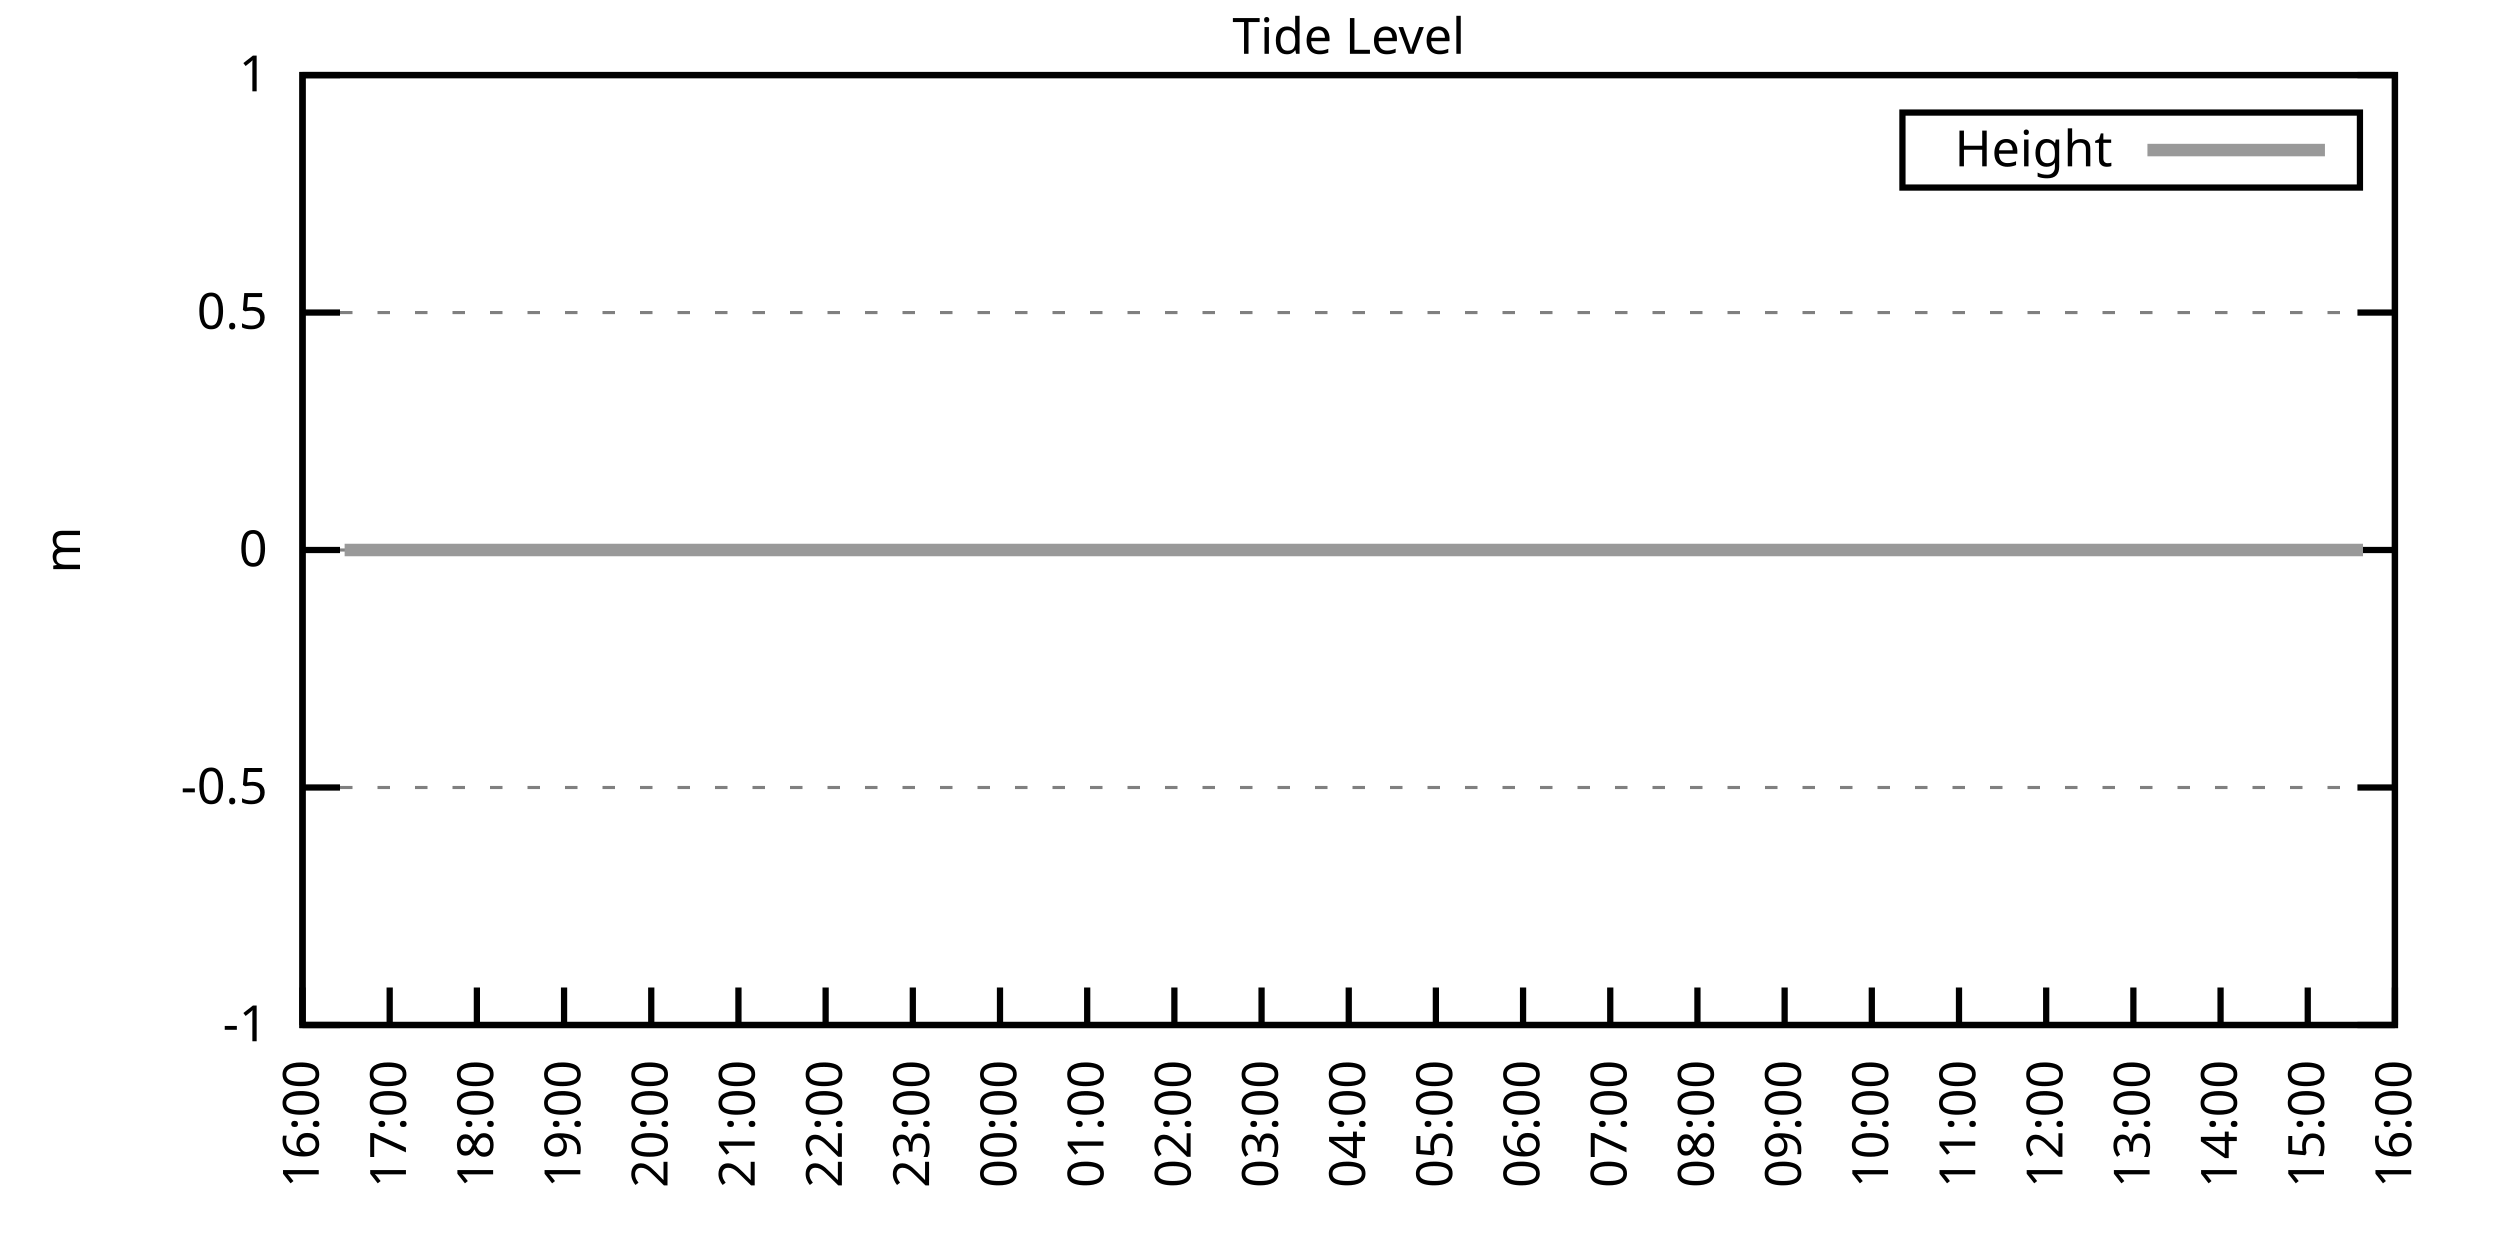
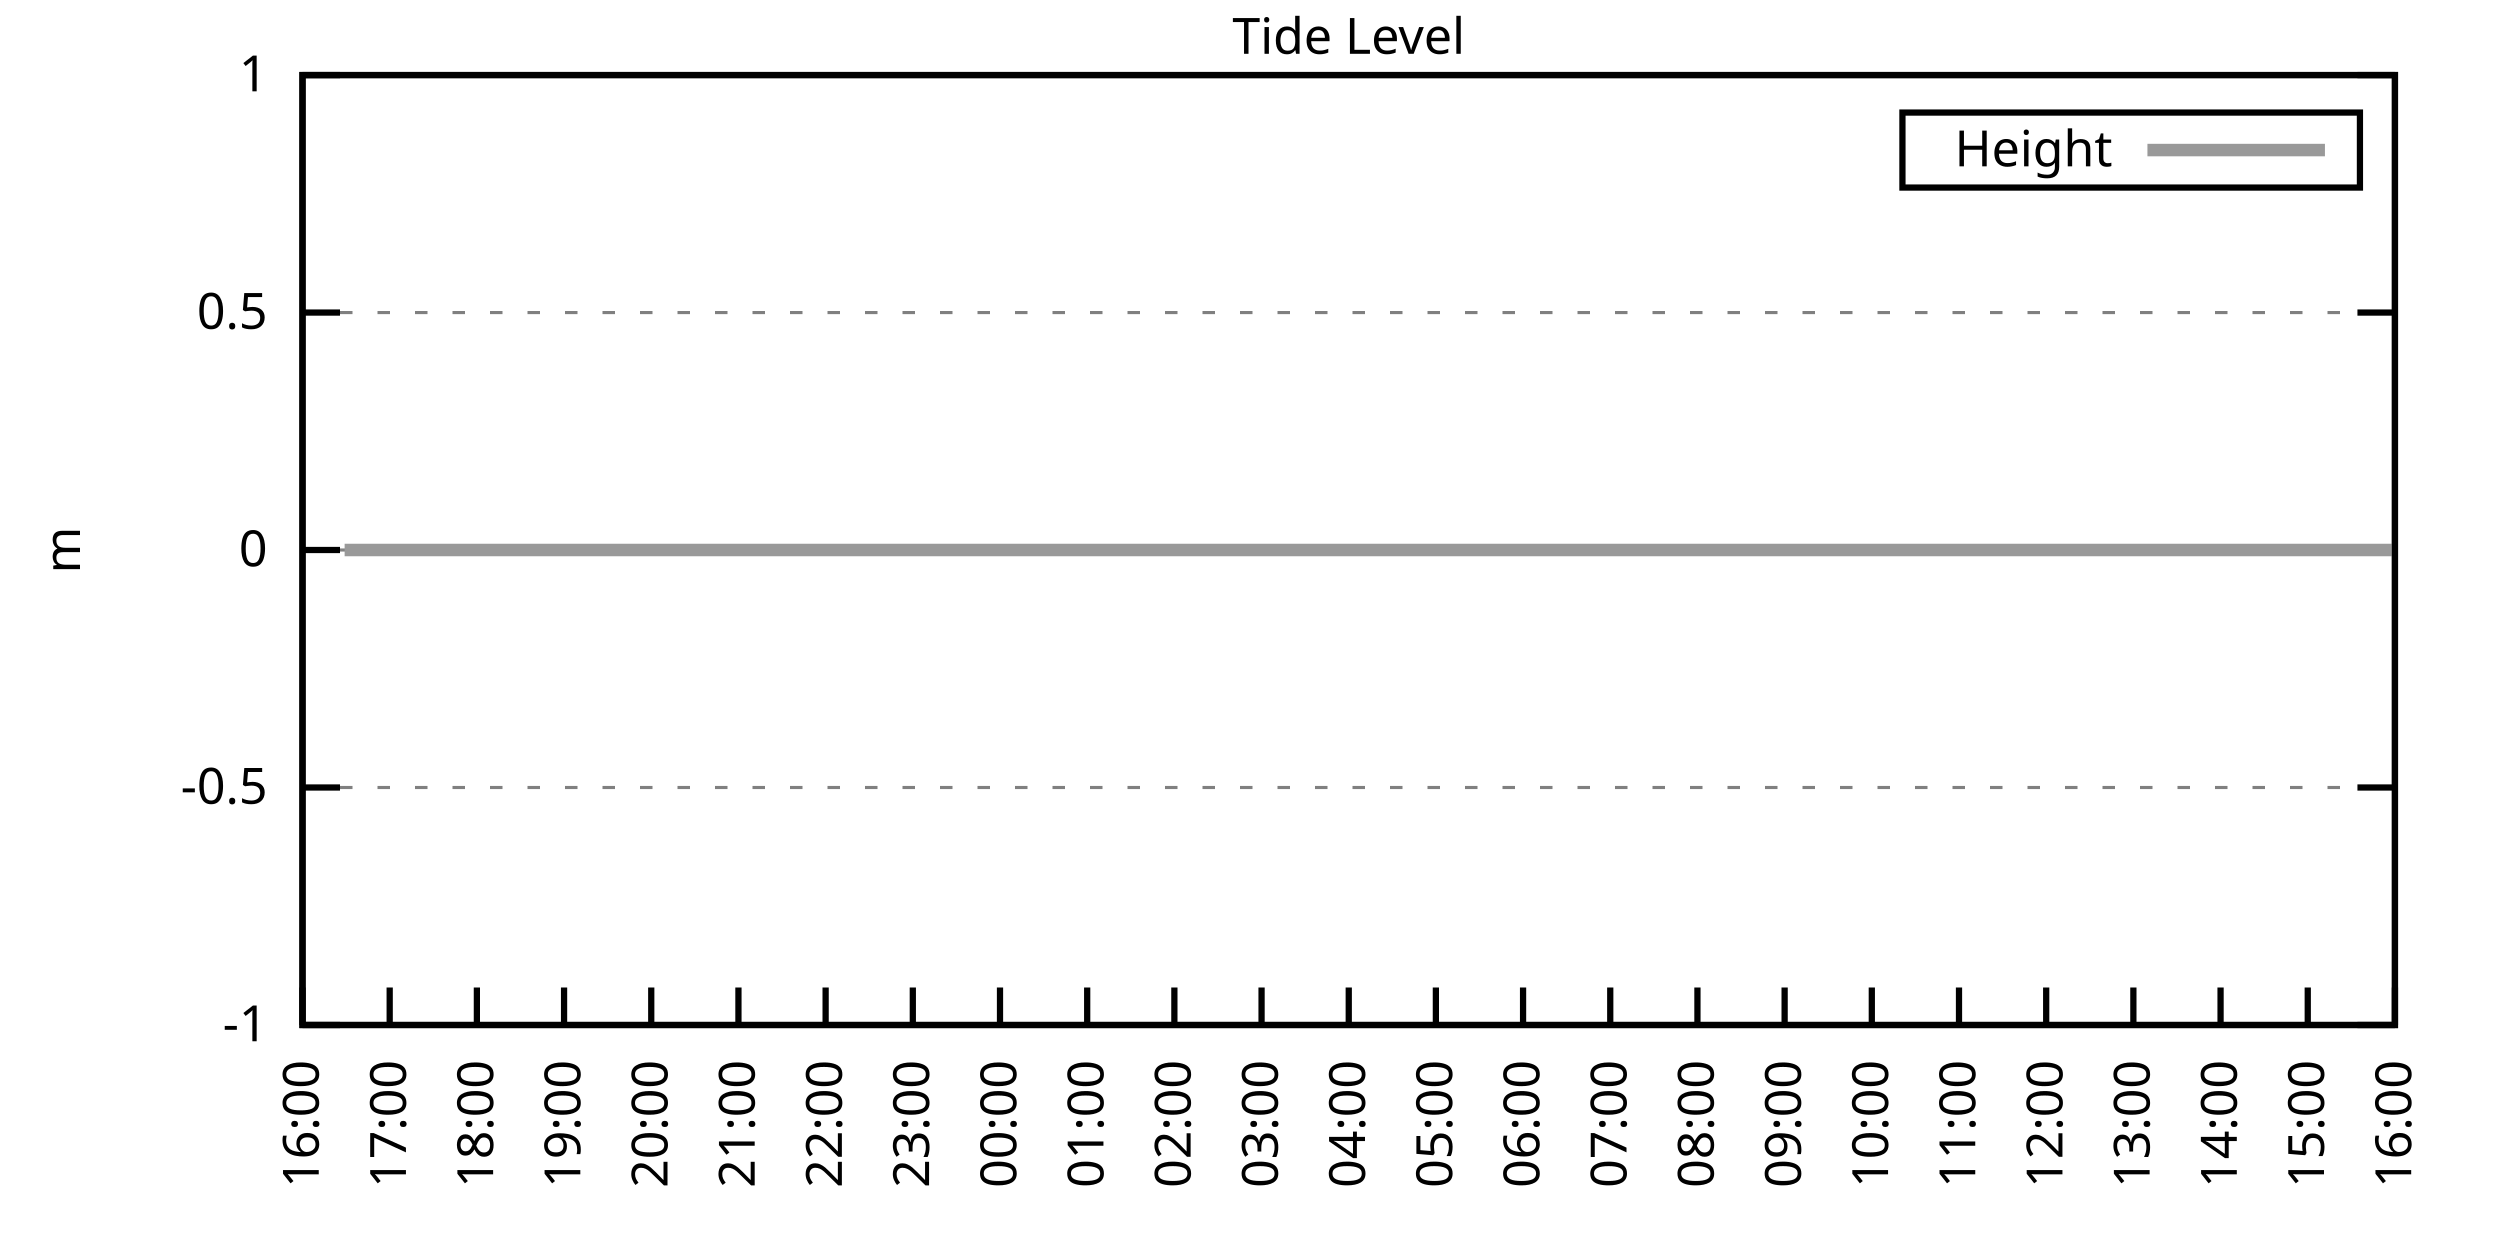
<svg xmlns="http://www.w3.org/2000/svg" xmlns:xlink="http://www.w3.org/1999/xlink" width="400" height="200" viewBox="0 0 400 200">
  <g id="gnuplot_canvas">
    <rect x="0" y="0" width="400" height="200" fill="none" />
    <defs>
      <circle id="gpDot" r="0.5" stroke-width="0.5" stroke="currentColor" />
      <path id="gpPt0" stroke-width="0.333" stroke="currentColor" d="M-1,0 h2 M0,-1 v2" />
      <path id="gpPt1" stroke-width="0.333" stroke="currentColor" d="M-1,-1 L1,1 M1,-1 L-1,1" />
      <path id="gpPt2" stroke-width="0.333" stroke="currentColor" d="M-1,0 L1,0 M0,-1 L0,1 M-1,-1 L1,1 M-1,1 L1,-1" />
      <rect id="gpPt3" stroke-width="0.333" stroke="currentColor" x="-1" y="-1" width="2" height="2" />
      <rect id="gpPt4" stroke-width="0.333" stroke="currentColor" fill="currentColor" x="-1" y="-1" width="2" height="2" />
      <circle id="gpPt5" stroke-width="0.333" stroke="currentColor" cx="0" cy="0" r="1" />
      <use xlink:href="#gpPt5" id="gpPt6" fill="currentColor" stroke="none" />
      <path id="gpPt7" stroke-width="0.333" stroke="currentColor" d="M0,-1.33 L-1.33,0.67 L1.33,0.67 z" />
      <use xlink:href="#gpPt7" id="gpPt8" fill="currentColor" stroke="none" />
      <use xlink:href="#gpPt7" id="gpPt9" stroke="currentColor" transform="rotate(180)" />
      <use xlink:href="#gpPt9" id="gpPt10" fill="currentColor" stroke="none" />
      <use xlink:href="#gpPt3" id="gpPt11" stroke="currentColor" transform="rotate(45)" />
      <use xlink:href="#gpPt11" id="gpPt12" fill="currentColor" stroke="none" />
      <path id="gpPt13" stroke-width="0.333" stroke="currentColor" d="M0,1.330 L1.265,0.411 L0.782,-1.067 L-0.782,-1.076 L-1.265,0.411 z" />
      <use xlink:href="#gpPt13" id="gpPt14" fill="currentColor" stroke="none" />
      <filter id="textbox" filterUnits="objectBoundingBox" x="0" y="0" height="1" width="1">
        <feFlood flood-color="white" flood-opacity="1" result="bgnd" />
        <feComposite in="SourceGraphic" in2="bgnd" operator="atop" />
      </filter>
      <filter id="greybox" filterUnits="objectBoundingBox" x="0" y="0" height="1" width="1">
        <feFlood flood-color="lightgrey" flood-opacity="1" result="grey" />
        <feComposite in="SourceGraphic" in2="grey" operator="atop" />
      </filter>
    </defs>
    <g fill="none" color="white" stroke="currentColor" stroke-width="1.00" stroke-linecap="butt" stroke-linejoin="miter">
</g>
    <g fill="none" color="black" stroke="currentColor" stroke-width="1.00" stroke-linecap="butt" stroke-linejoin="miter">
      <g stroke="none" shape-rendering="crispEdges">
        <polygon fill="rgb(255, 255, 255)" points="48.40,164.00 383.18,164.00 383.18,12.02 48.40,12.02 " />
      </g>
    </g>
    <g fill="none" color="black" stroke="currentColor" stroke-width="1.00" stroke-linecap="butt" stroke-linejoin="miter">
</g>
    <g fill="none" color="black" stroke="black" stroke-width="0.50" stroke-linecap="butt" stroke-linejoin="miter">
</g>
    <g fill="none" color="gray" stroke="currentColor" stroke-width="0.50" stroke-linecap="butt" stroke-linejoin="miter">
      <path stroke="gray" stroke-dasharray="2,4" class="gridline" d="M48.40,164.00 L383.19,164.00  " />
    </g>
    <g fill="none" color="gray" stroke="gray" stroke-width="1.00" stroke-linecap="butt" stroke-linejoin="miter">
</g>
    <g fill="none" color="black" stroke="currentColor" stroke-width="1.00" stroke-linecap="butt" stroke-linejoin="miter">
      <path stroke="black" d="M48.40,164.00 L54.40,164.00 M383.19,164.00 L377.19,164.00  " />
      <g transform="translate(42.80,166.60)" stroke="none" fill="black" font-family="Sans" font-size="8.00" text-anchor="end">
        <text>
          <tspan font-family="Sans">-1</tspan>
        </text>
      </g>
    </g>
    <g fill="none" color="black" stroke="currentColor" stroke-width="1.00" stroke-linecap="butt" stroke-linejoin="miter">
</g>
    <g fill="none" color="black" stroke="black" stroke-width="0.50" stroke-linecap="butt" stroke-linejoin="miter">
</g>
    <g fill="none" color="gray" stroke="currentColor" stroke-width="0.50" stroke-linecap="butt" stroke-linejoin="miter">
      <path stroke="gray" stroke-dasharray="2,4" class="gridline" d="M48.40,126.00 L383.19,126.00  " />
    </g>
    <g fill="none" color="gray" stroke="gray" stroke-width="1.00" stroke-linecap="butt" stroke-linejoin="miter">
</g>
    <g fill="none" color="black" stroke="currentColor" stroke-width="1.00" stroke-linecap="butt" stroke-linejoin="miter">
      <path stroke="black" d="M48.40,126.00 L54.40,126.00 M383.19,126.00 L377.19,126.00  " />
      <g transform="translate(42.80,128.60)" stroke="none" fill="black" font-family="Sans" font-size="8.00" text-anchor="end">
        <text>
          <tspan font-family="Sans">-0.5</tspan>
        </text>
      </g>
    </g>
    <g fill="none" color="black" stroke="currentColor" stroke-width="1.00" stroke-linecap="butt" stroke-linejoin="miter">
</g>
    <g fill="none" color="black" stroke="black" stroke-width="0.50" stroke-linecap="butt" stroke-linejoin="miter">
</g>
    <g fill="none" color="gray" stroke="currentColor" stroke-width="0.50" stroke-linecap="butt" stroke-linejoin="miter">
      <path stroke="gray" stroke-dasharray="2,4" class="gridline" d="M48.40,88.00 L383.19,88.00  " />
    </g>
    <g fill="none" color="gray" stroke="gray" stroke-width="1.00" stroke-linecap="butt" stroke-linejoin="miter">
</g>
    <g fill="none" color="black" stroke="currentColor" stroke-width="1.00" stroke-linecap="butt" stroke-linejoin="miter">
      <path stroke="black" d="M48.40,88.00 L54.40,88.00 M383.19,88.00 L377.19,88.00  " />
      <g transform="translate(42.80,90.60)" stroke="none" fill="black" font-family="Sans" font-size="8.00" text-anchor="end">
        <text>
          <tspan font-family="Sans"> 0</tspan>
        </text>
      </g>
    </g>
    <g fill="none" color="black" stroke="currentColor" stroke-width="1.00" stroke-linecap="butt" stroke-linejoin="miter">
</g>
    <g fill="none" color="black" stroke="black" stroke-width="0.50" stroke-linecap="butt" stroke-linejoin="miter">
</g>
    <g fill="none" color="gray" stroke="currentColor" stroke-width="0.50" stroke-linecap="butt" stroke-linejoin="miter">
      <path stroke="gray" stroke-dasharray="2,4" class="gridline" d="M48.40,50.01 L383.19,50.01  " />
    </g>
    <g fill="none" color="gray" stroke="gray" stroke-width="1.00" stroke-linecap="butt" stroke-linejoin="miter">
</g>
    <g fill="none" color="black" stroke="currentColor" stroke-width="1.00" stroke-linecap="butt" stroke-linejoin="miter">
      <path stroke="black" d="M48.40,50.01 L54.40,50.01 M383.19,50.01 L377.19,50.01  " />
      <g transform="translate(42.80,52.61)" stroke="none" fill="black" font-family="Sans" font-size="8.00" text-anchor="end">
        <text>
          <tspan font-family="Sans"> 0.5</tspan>
        </text>
      </g>
    </g>
    <g fill="none" color="black" stroke="currentColor" stroke-width="1.00" stroke-linecap="butt" stroke-linejoin="miter">
</g>
    <g fill="none" color="black" stroke="black" stroke-width="0.50" stroke-linecap="butt" stroke-linejoin="miter">
</g>
    <g fill="none" color="gray" stroke="currentColor" stroke-width="0.50" stroke-linecap="butt" stroke-linejoin="miter">
      <path stroke="gray" stroke-dasharray="2,4" class="gridline" d="M48.40,12.01 L383.19,12.01  " />
    </g>
    <g fill="none" color="gray" stroke="gray" stroke-width="1.00" stroke-linecap="butt" stroke-linejoin="miter">
</g>
    <g fill="none" color="black" stroke="currentColor" stroke-width="1.00" stroke-linecap="butt" stroke-linejoin="miter">
      <path stroke="black" d="M48.40,12.01 L54.40,12.01 M383.19,12.01 L377.19,12.01  " />
      <g transform="translate(42.80,14.61)" stroke="none" fill="black" font-family="Sans" font-size="8.00" text-anchor="end">
        <text>
          <tspan font-family="Sans"> 1</tspan>
        </text>
      </g>
    </g>
    <g fill="none" color="black" stroke="currentColor" stroke-width="1.00" stroke-linecap="butt" stroke-linejoin="miter">
      <path stroke="black" d="M48.40,164.00 L48.40,158.00  " />
      <g transform="translate(51.00,169.60) rotate(270.00)" stroke="none" fill="black" font-family="Sans" font-size="8.00" text-anchor="end">
        <text>
          <tspan font-family="Sans">16:00</tspan>
        </text>
      </g>
    </g>
    <g fill="none" color="black" stroke="currentColor" stroke-width="1.00" stroke-linecap="butt" stroke-linejoin="miter">
      <path stroke="black" d="M62.35,164.00 L62.35,158.00  " />
      <g transform="translate(64.95,169.60) rotate(270.00)" stroke="none" fill="black" font-family="Sans" font-size="8.00" text-anchor="end">
        <text>
          <tspan font-family="Sans">17:00</tspan>
        </text>
      </g>
    </g>
    <g fill="none" color="black" stroke="currentColor" stroke-width="1.00" stroke-linecap="butt" stroke-linejoin="miter">
      <path stroke="black" d="M76.30,164.00 L76.30,158.00  " />
      <g transform="translate(78.90,169.60) rotate(270.00)" stroke="none" fill="black" font-family="Sans" font-size="8.00" text-anchor="end">
        <text>
          <tspan font-family="Sans">18:00</tspan>
        </text>
      </g>
    </g>
    <g fill="none" color="black" stroke="currentColor" stroke-width="1.00" stroke-linecap="butt" stroke-linejoin="miter">
      <path stroke="black" d="M90.25,164.00 L90.25,158.00  " />
      <g transform="translate(92.85,169.60) rotate(270.00)" stroke="none" fill="black" font-family="Sans" font-size="8.00" text-anchor="end">
        <text>
          <tspan font-family="Sans">19:00</tspan>
        </text>
      </g>
    </g>
    <g fill="none" color="black" stroke="currentColor" stroke-width="1.00" stroke-linecap="butt" stroke-linejoin="miter">
      <path stroke="black" d="M104.20,164.00 L104.20,158.00  " />
      <g transform="translate(106.80,169.60) rotate(270.00)" stroke="none" fill="black" font-family="Sans" font-size="8.00" text-anchor="end">
        <text>
          <tspan font-family="Sans">20:00</tspan>
        </text>
      </g>
    </g>
    <g fill="none" color="black" stroke="currentColor" stroke-width="1.00" stroke-linecap="butt" stroke-linejoin="miter">
      <path stroke="black" d="M118.15,164.00 L118.15,158.00  " />
      <g transform="translate(120.75,169.60) rotate(270.00)" stroke="none" fill="black" font-family="Sans" font-size="8.00" text-anchor="end">
        <text>
          <tspan font-family="Sans">21:00</tspan>
        </text>
      </g>
    </g>
    <g fill="none" color="black" stroke="currentColor" stroke-width="1.00" stroke-linecap="butt" stroke-linejoin="miter">
      <path stroke="black" d="M132.10,164.00 L132.10,158.00  " />
      <g transform="translate(134.70,169.60) rotate(270.00)" stroke="none" fill="black" font-family="Sans" font-size="8.00" text-anchor="end">
        <text>
          <tspan font-family="Sans">22:00</tspan>
        </text>
      </g>
    </g>
    <g fill="none" color="black" stroke="currentColor" stroke-width="1.00" stroke-linecap="butt" stroke-linejoin="miter">
      <path stroke="black" d="M146.05,164.00 L146.05,158.00  " />
      <g transform="translate(148.65,169.60) rotate(270.00)" stroke="none" fill="black" font-family="Sans" font-size="8.00" text-anchor="end">
        <text>
          <tspan font-family="Sans">23:00</tspan>
        </text>
      </g>
    </g>
    <g fill="none" color="black" stroke="currentColor" stroke-width="1.00" stroke-linecap="butt" stroke-linejoin="miter">
      <path stroke="black" d="M160.00,164.00 L160.00,158.00  " />
      <g transform="translate(162.60,169.60) rotate(270.00)" stroke="none" fill="black" font-family="Sans" font-size="8.00" text-anchor="end">
        <text>
          <tspan font-family="Sans">00:00</tspan>
        </text>
      </g>
    </g>
    <g fill="none" color="black" stroke="currentColor" stroke-width="1.00" stroke-linecap="butt" stroke-linejoin="miter">
      <path stroke="black" d="M173.95,164.00 L173.95,158.00  " />
      <g transform="translate(176.55,169.60) rotate(270.00)" stroke="none" fill="black" font-family="Sans" font-size="8.00" text-anchor="end">
        <text>
          <tspan font-family="Sans">01:00</tspan>
        </text>
      </g>
    </g>
    <g fill="none" color="black" stroke="currentColor" stroke-width="1.00" stroke-linecap="butt" stroke-linejoin="miter">
      <path stroke="black" d="M187.90,164.00 L187.90,158.00  " />
      <g transform="translate(190.50,169.60) rotate(270.00)" stroke="none" fill="black" font-family="Sans" font-size="8.00" text-anchor="end">
        <text>
          <tspan font-family="Sans">02:00</tspan>
        </text>
      </g>
    </g>
    <g fill="none" color="black" stroke="currentColor" stroke-width="1.00" stroke-linecap="butt" stroke-linejoin="miter">
      <path stroke="black" d="M201.85,164.00 L201.85,158.00  " />
      <g transform="translate(204.45,169.60) rotate(270.00)" stroke="none" fill="black" font-family="Sans" font-size="8.00" text-anchor="end">
        <text>
          <tspan font-family="Sans">03:00</tspan>
        </text>
      </g>
    </g>
    <g fill="none" color="black" stroke="currentColor" stroke-width="1.00" stroke-linecap="butt" stroke-linejoin="miter">
      <path stroke="black" d="M215.80,164.00 L215.80,158.00  " />
      <g transform="translate(218.40,169.60) rotate(270.00)" stroke="none" fill="black" font-family="Sans" font-size="8.00" text-anchor="end">
        <text>
          <tspan font-family="Sans">04:00</tspan>
        </text>
      </g>
    </g>
    <g fill="none" color="black" stroke="currentColor" stroke-width="1.00" stroke-linecap="butt" stroke-linejoin="miter">
      <path stroke="black" d="M229.74,164.00 L229.74,158.00  " />
      <g transform="translate(232.34,169.60) rotate(270.00)" stroke="none" fill="black" font-family="Sans" font-size="8.00" text-anchor="end">
        <text>
          <tspan font-family="Sans">05:00</tspan>
        </text>
      </g>
    </g>
    <g fill="none" color="black" stroke="currentColor" stroke-width="1.00" stroke-linecap="butt" stroke-linejoin="miter">
      <path stroke="black" d="M243.69,164.00 L243.69,158.00  " />
      <g transform="translate(246.29,169.60) rotate(270.00)" stroke="none" fill="black" font-family="Sans" font-size="8.00" text-anchor="end">
        <text>
          <tspan font-family="Sans">06:00</tspan>
        </text>
      </g>
    </g>
    <g fill="none" color="black" stroke="currentColor" stroke-width="1.00" stroke-linecap="butt" stroke-linejoin="miter">
      <path stroke="black" d="M257.64,164.00 L257.64,158.00  " />
      <g transform="translate(260.24,169.60) rotate(270.00)" stroke="none" fill="black" font-family="Sans" font-size="8.00" text-anchor="end">
        <text>
          <tspan font-family="Sans">07:00</tspan>
        </text>
      </g>
    </g>
    <g fill="none" color="black" stroke="currentColor" stroke-width="1.00" stroke-linecap="butt" stroke-linejoin="miter">
      <path stroke="black" d="M271.59,164.00 L271.59,158.00  " />
      <g transform="translate(274.19,169.60) rotate(270.00)" stroke="none" fill="black" font-family="Sans" font-size="8.00" text-anchor="end">
        <text>
          <tspan font-family="Sans">08:00</tspan>
        </text>
      </g>
    </g>
    <g fill="none" color="black" stroke="currentColor" stroke-width="1.00" stroke-linecap="butt" stroke-linejoin="miter">
      <path stroke="black" d="M285.54,164.00 L285.54,158.00  " />
      <g transform="translate(288.14,169.60) rotate(270.00)" stroke="none" fill="black" font-family="Sans" font-size="8.00" text-anchor="end">
        <text>
          <tspan font-family="Sans">09:00</tspan>
        </text>
      </g>
    </g>
    <g fill="none" color="black" stroke="currentColor" stroke-width="1.00" stroke-linecap="butt" stroke-linejoin="miter">
      <path stroke="black" d="M299.49,164.00 L299.49,158.00  " />
      <g transform="translate(302.09,169.60) rotate(270.00)" stroke="none" fill="black" font-family="Sans" font-size="8.00" text-anchor="end">
        <text>
          <tspan font-family="Sans">10:00</tspan>
        </text>
      </g>
    </g>
    <g fill="none" color="black" stroke="currentColor" stroke-width="1.00" stroke-linecap="butt" stroke-linejoin="miter">
      <path stroke="black" d="M313.44,164.00 L313.44,158.00  " />
      <g transform="translate(316.04,169.60) rotate(270.00)" stroke="none" fill="black" font-family="Sans" font-size="8.00" text-anchor="end">
        <text>
          <tspan font-family="Sans">11:00</tspan>
        </text>
      </g>
    </g>
    <g fill="none" color="black" stroke="currentColor" stroke-width="1.00" stroke-linecap="butt" stroke-linejoin="miter">
      <path stroke="black" d="M327.39,164.00 L327.39,158.00  " />
      <g transform="translate(329.99,169.60) rotate(270.00)" stroke="none" fill="black" font-family="Sans" font-size="8.00" text-anchor="end">
        <text>
          <tspan font-family="Sans">12:00</tspan>
        </text>
      </g>
    </g>
    <g fill="none" color="black" stroke="currentColor" stroke-width="1.00" stroke-linecap="butt" stroke-linejoin="miter">
      <path stroke="black" d="M341.34,164.00 L341.34,158.00  " />
      <g transform="translate(343.94,169.60) rotate(270.00)" stroke="none" fill="black" font-family="Sans" font-size="8.00" text-anchor="end">
        <text>
          <tspan font-family="Sans">13:00</tspan>
        </text>
      </g>
    </g>
    <g fill="none" color="black" stroke="currentColor" stroke-width="1.00" stroke-linecap="butt" stroke-linejoin="miter">
      <path stroke="black" d="M355.29,164.00 L355.29,158.00  " />
      <g transform="translate(357.89,169.60) rotate(270.00)" stroke="none" fill="black" font-family="Sans" font-size="8.00" text-anchor="end">
        <text>
          <tspan font-family="Sans">14:00</tspan>
        </text>
      </g>
    </g>
    <g fill="none" color="black" stroke="currentColor" stroke-width="1.00" stroke-linecap="butt" stroke-linejoin="miter">
      <path stroke="black" d="M369.24,164.00 L369.24,158.00  " />
      <g transform="translate(371.84,169.60) rotate(270.00)" stroke="none" fill="black" font-family="Sans" font-size="8.00" text-anchor="end">
        <text>
          <tspan font-family="Sans">15:00</tspan>
        </text>
      </g>
    </g>
    <g fill="none" color="black" stroke="currentColor" stroke-width="1.00" stroke-linecap="butt" stroke-linejoin="miter">
      <path stroke="black" d="M383.19,164.00 L383.19,158.00  " />
      <g transform="translate(385.79,169.60) rotate(270.00)" stroke="none" fill="black" font-family="Sans" font-size="8.00" text-anchor="end">
        <text>
          <tspan font-family="Sans">16:00</tspan>
        </text>
      </g>
    </g>
    <g fill="none" color="black" stroke="currentColor" stroke-width="1.00" stroke-linecap="butt" stroke-linejoin="miter">
</g>
    <g fill="none" color="black" stroke="currentColor" stroke-width="1.00" stroke-linecap="butt" stroke-linejoin="miter">
      <path stroke="black" d="M48.40,12.01 L48.40,164.00 L383.19,164.00 L383.19,12.01 L48.40,12.01 Z  " />
    </g>
    <g fill="none" color="black" stroke="currentColor" stroke-width="1.00" stroke-linecap="butt" stroke-linejoin="miter">
</g>
    <g fill="none" color="black" stroke="currentColor" stroke-width="1.00" stroke-linecap="butt" stroke-linejoin="miter">
      <path stroke="black" d="M304.39,30.01 L304.39,18.01 L377.59,18.01 L377.59,30.01 L304.39,30.01 Z  " />
    </g>
    <g id="Tide_level_plot_1">
      <g fill="none" color="white" stroke="black" stroke-width="2.00" stroke-linecap="butt" stroke-linejoin="miter">
</g>
      <g fill="none" color="black" stroke="currentColor" stroke-width="2.00" stroke-linecap="butt" stroke-linejoin="miter">
        <g transform="translate(337.99,26.61)" stroke="none" fill="black" font-family="Sans" font-size="8.00" text-anchor="end">
          <text>
            <tspan font-family="Sans">Height</tspan>
          </text>
        </g>
      </g>
      <g fill="none" color="black" stroke="currentColor" stroke-width="2.00" stroke-linecap="butt" stroke-linejoin="miter">
-         <path stroke="rgb(153, 153, 153)" d="M343.59,24.01 L371.99,24.01 M55.14,88.00 L57.23,88.00 L59.79,88.00 L61.88,88.00 L64.21,88.00 L66.53,88.00   L68.86,88.00 L71.42,88.00 L73.74,88.00 L75.83,88.00 L78.16,88.00 L80.48,88.00 L82.81,88.00 L85.37,88.00   L87.69,88.00 L89.78,88.00 L91.88,88.00 L94.67,88.00 L96.76,88.00 L99.32,88.00 L101.64,88.00 L103.73,88.00   L106.29,88.00 L108.38,88.00 L110.94,88.00 L113.27,88.00 L115.36,88.00 L117.68,88.00 L120.01,88.00 L122.57,88.00   L124.66,88.00 L127.22,88.00 L129.31,88.00 L131.63,88.00 L133.72,88.00 L136.51,88.00 L138.84,88.00 L141.16,88.00   L143.49,88.00 L145.58,88.00 L147.91,88.00 L150.46,88.00 L152.56,88.00 L155.11,88.00 L157.44,88.00 L159.76,88.00   L161.86,88.00 L164.41,88.00 L166.74,88.00 L169.06,88.00 L170.69,88.00 L173.71,88.00 L175.81,88.00 L177.90,88.00   L180.46,88.00 L183.01,88.00 L185.11,88.00 L187.66,88.00 L189.99,88.00 L191.85,88.00 L194.41,88.00 L196.50,88.00   L199.29,88.00 L201.61,88.00 L203.71,88.00 L205.80,88.00 L208.36,88.00 L210.91,88.00 L213.24,88.00 L215.10,88.00   L217.89,88.00 L219.75,88.00 L222.30,88.00 L224.86,88.00 L226.95,88.00 L229.51,88.00 L231.60,88.00 L234.16,88.00   L236.49,88.00 L238.81,88.00 L240.90,88.00 L243.23,88.00 L245.79,88.00 L247.65,88.00 L250.20,88.00 L252.06,88.00   L254.85,88.00 L256.95,88.00 L259.74,88.00 L262.06,88.00 L264.15,88.00 L266.25,88.00 L268.80,88.00 L271.36,88.00   L273.22,88.00 L276.01,88.00 L277.87,88.00 L280.43,88.00 L282.99,88.00 L285.31,88.00 L287.40,88.00 L289.50,88.00   L292.05,88.00 L294.61,88.00 L296.94,88.00 L299.26,88.00 L301.35,88.00 L303.68,88.00 L306.00,88.00 L308.56,88.00   L310.65,88.00 L312.98,88.00 L315.30,88.00 L317.86,88.00 L319.95,88.00 L322.51,88.00 L324.60,88.00 L326.93,88.00   L329.25,88.00 L331.81,88.00 L333.90,88.00 L336.46,88.00 L338.78,88.00 L340.88,88.00 L343.20,88.00 L345.76,88.00   L348.08,88.00 L349.94,88.00 L352.50,88.00 L354.83,88.00 L357.15,88.00 L359.71,88.00 L362.03,88.00 L364.36,88.00   L366.45,88.00 L368.78,88.00 L370.87,88.00 L373.43,88.00 L375.75,88.00 L378.08,88.00  " />
+         <path stroke="rgb(153, 153, 153)" d="M343.59,24.01 L371.99,24.01 M55.14,88.00 L57.23,88.00 L59.79,88.00 L61.88,88.00 L64.21,88.00 L66.53,88.00   L68.86,88.00 L71.42,88.00 L73.74,88.00 L75.83,88.00 L78.16,88.00 L80.48,88.00 L82.81,88.00 L85.37,88.00   L87.69,88.00 L89.78,88.00 L91.88,88.00 L94.67,88.00 L96.76,88.00 L99.32,88.00 L101.64,88.00 L103.73,88.00   L106.29,88.00 L108.38,88.00 L110.94,88.00 L113.27,88.00 L115.36,88.00 L117.68,88.00 L120.01,88.00 L122.57,88.00   L124.66,88.00 L127.22,88.00 L129.31,88.00 L131.63,88.00 L133.72,88.00 L136.51,88.00 L138.84,88.00 L141.16,88.00   L143.49,88.00 L145.58,88.00 L147.91,88.00 L150.46,88.00 L152.56,88.00 L155.11,88.00 L157.44,88.00 L159.76,88.00   L161.86,88.00 L164.41,88.00 L166.74,88.00 L169.06,88.00 L170.69,88.00 L173.71,88.00 L175.81,88.00 L177.90,88.00   L180.46,88.00 L183.01,88.00 L185.11,88.00 L187.66,88.00 L189.99,88.00 L191.85,88.00 L194.41,88.00 L196.50,88.00   L199.29,88.00 L201.61,88.00 L203.71,88.00 L205.80,88.00 L208.36,88.00 L210.91,88.00 L213.24,88.00 L215.10,88.00   L217.89,88.00 L219.75,88.00 L222.30,88.00 L224.86,88.00 L226.95,88.00 L229.51,88.00 L231.60,88.00 L234.16,88.00   L236.49,88.00 L238.81,88.00 L240.90,88.00 L243.23,88.00 L245.79,88.00 L247.65,88.00 L250.20,88.00 L252.06,88.00   L254.85,88.00 L256.95,88.00 L259.74,88.00 L262.06,88.00 L264.15,88.00 L266.25,88.00 L268.80,88.00 L271.36,88.00   L273.22,88.00 L276.01,88.00 L277.87,88.00 L280.43,88.00 L282.99,88.00 L285.31,88.00 L287.40,88.00 L289.50,88.00   L292.05,88.00 L294.61,88.00 L296.94,88.00 L299.26,88.00 L301.35,88.00 L303.68,88.00 L306.00,88.00 L308.56,88.00   L310.65,88.00 L312.98,88.00 L315.30,88.00 L317.86,88.00 L319.95,88.00 L322.51,88.00 L324.60,88.00 L326.93,88.00   L329.25,88.00 L331.81,88.00 L333.90,88.00 L336.46,88.00 L338.78,88.00 L340.88,88.00 L343.20,88.00 L345.76,88.00   L348.08,88.00 L349.94,88.00 L352.50,88.00 L354.83,88.00 L357.15,88.00 L359.71,88.00 L362.03,88.00 L364.36,88.00   L366.45,88.00 L368.78,88.00 L370.87,88.00 L373.43,88.00 L375.75,88.00 L378.08,88.00 L380.63,88.00 L382.96,88.00    " />
      </g>
    </g>
    <g fill="none" color="black" stroke="currentColor" stroke-width="2.00" stroke-linecap="butt" stroke-linejoin="miter">
</g>
    <g fill="none" color="black" stroke="black" stroke-width="1.00" stroke-linecap="butt" stroke-linejoin="miter">
</g>
    <g fill="none" color="black" stroke="currentColor" stroke-width="1.00" stroke-linecap="butt" stroke-linejoin="miter">
      <path stroke="black" d="M48.40,12.01 L48.40,164.00 L383.19,164.00 L383.19,12.01 L48.40,12.01 Z  " />
      <g transform="translate(12.80,88.01) rotate(270.00)" stroke="none" fill="black" font-family="Sans" font-size="8.00" text-anchor="middle">
        <text>
          <tspan font-family="Sans">m</tspan>
        </text>
      </g>
    </g>
    <g fill="none" color="black" stroke="currentColor" stroke-width="1.00" stroke-linecap="butt" stroke-linejoin="miter">
</g>
    <g fill="none" color="black" stroke="currentColor" stroke-width="1.00" stroke-linecap="butt" stroke-linejoin="miter">
      <g transform="translate(215.79,8.61)" stroke="none" fill="black" font-family="Sans" font-size="8.00" text-anchor="middle">
        <text>
          <tspan font-family="Sans">Tide Level</tspan>
        </text>
      </g>
    </g>
    <g fill="none" color="black" stroke="currentColor" stroke-width="1.00" stroke-linecap="butt" stroke-linejoin="miter">
</g>
  </g>
</svg>
